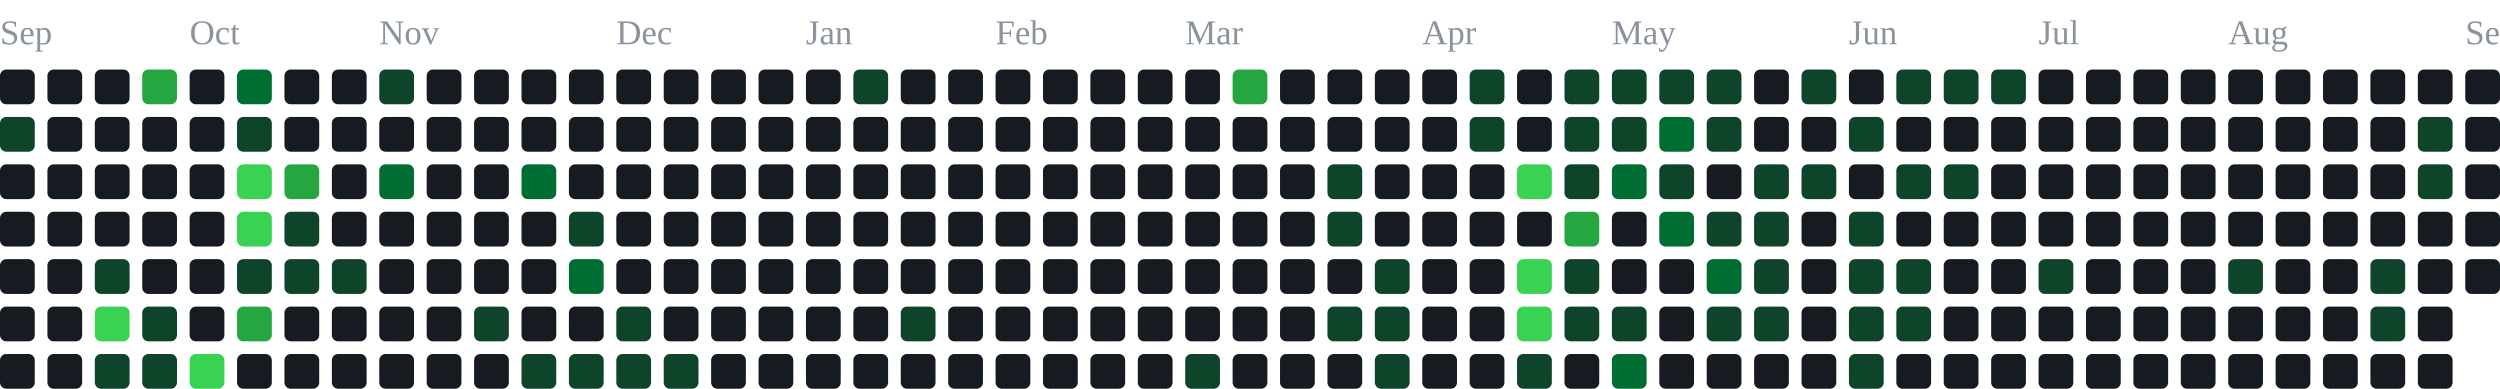
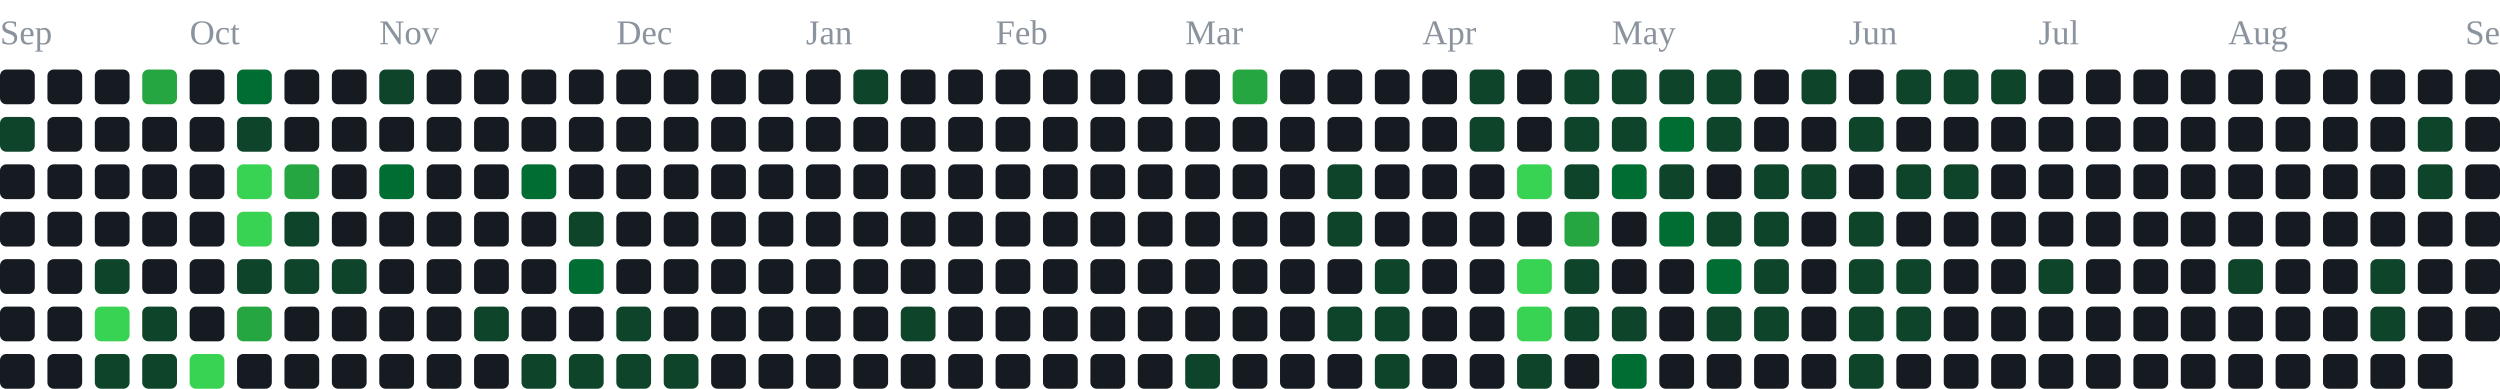
<svg xmlns="http://www.w3.org/2000/svg" width="791" height="123" viewBox="0 0 791 123" role="img" aria-label="contribution graph">
  <text x="0" y="14" font-size="11" fill="#8b949e">Sep</text>
  <text x="60" y="14" font-size="11" fill="#8b949e">Oct</text>
  <text x="120" y="14" font-size="11" fill="#8b949e">Nov</text>
  <text x="195" y="14" font-size="11" fill="#8b949e">Dec</text>
  <text x="255" y="14" font-size="11" fill="#8b949e">Jan</text>
  <text x="315" y="14" font-size="11" fill="#8b949e">Feb</text>
  <text x="375" y="14" font-size="11" fill="#8b949e">Mar</text>
  <text x="450" y="14" font-size="11" fill="#8b949e">Apr</text>
  <text x="510" y="14" font-size="11" fill="#8b949e">May</text>
  <text x="585" y="14" font-size="11" fill="#8b949e">Jun</text>
  <text x="645" y="14" font-size="11" fill="#8b949e">Jul</text>
  <text x="705" y="14" font-size="11" fill="#8b949e">Aug</text>
  <text x="780" y="14" font-size="11" fill="#8b949e">Sep</text>
  <rect x="0" y="22" width="11" height="11" rx="2" fill="#161b22" />
  <rect x="0" y="37" width="11" height="11" rx="2" fill="#0e4429" />
  <rect x="0" y="52" width="11" height="11" rx="2" fill="#161b22" />
  <rect x="0" y="67" width="11" height="11" rx="2" fill="#161b22" />
  <rect x="0" y="82" width="11" height="11" rx="2" fill="#161b22" />
  <rect x="0" y="97" width="11" height="11" rx="2" fill="#161b22" />
  <rect x="0" y="112" width="11" height="11" rx="2" fill="#161b22" />
  <rect x="15" y="22" width="11" height="11" rx="2" fill="#161b22" />
  <rect x="15" y="37" width="11" height="11" rx="2" fill="#161b22" />
  <rect x="15" y="52" width="11" height="11" rx="2" fill="#161b22" />
  <rect x="15" y="67" width="11" height="11" rx="2" fill="#161b22" />
  <rect x="15" y="82" width="11" height="11" rx="2" fill="#161b22" />
  <rect x="15" y="97" width="11" height="11" rx="2" fill="#161b22" />
  <rect x="15" y="112" width="11" height="11" rx="2" fill="#161b22" />
  <rect x="30" y="22" width="11" height="11" rx="2" fill="#161b22" />
  <rect x="30" y="37" width="11" height="11" rx="2" fill="#161b22" />
  <rect x="30" y="52" width="11" height="11" rx="2" fill="#161b22" />
  <rect x="30" y="67" width="11" height="11" rx="2" fill="#161b22" />
  <rect x="30" y="82" width="11" height="11" rx="2" fill="#0e4429" />
  <rect x="30" y="97" width="11" height="11" rx="2" fill="#39d353" />
  <rect x="30" y="112" width="11" height="11" rx="2" fill="#0e4429" />
  <rect x="45" y="22" width="11" height="11" rx="2" fill="#26a641" />
  <rect x="45" y="37" width="11" height="11" rx="2" fill="#161b22" />
  <rect x="45" y="52" width="11" height="11" rx="2" fill="#161b22" />
  <rect x="45" y="67" width="11" height="11" rx="2" fill="#161b22" />
  <rect x="45" y="82" width="11" height="11" rx="2" fill="#161b22" />
  <rect x="45" y="97" width="11" height="11" rx="2" fill="#0e4429" />
  <rect x="45" y="112" width="11" height="11" rx="2" fill="#0e4429" />
  <rect x="60" y="22" width="11" height="11" rx="2" fill="#161b22" />
  <rect x="60" y="37" width="11" height="11" rx="2" fill="#161b22" />
  <rect x="60" y="52" width="11" height="11" rx="2" fill="#161b22" />
  <rect x="60" y="67" width="11" height="11" rx="2" fill="#161b22" />
  <rect x="60" y="82" width="11" height="11" rx="2" fill="#161b22" />
  <rect x="60" y="97" width="11" height="11" rx="2" fill="#161b22" />
  <rect x="60" y="112" width="11" height="11" rx="2" fill="#39d353" />
  <rect x="75" y="22" width="11" height="11" rx="2" fill="#006d32" />
  <rect x="75" y="37" width="11" height="11" rx="2" fill="#0e4429" />
  <rect x="75" y="52" width="11" height="11" rx="2" fill="#39d353" />
  <rect x="75" y="67" width="11" height="11" rx="2" fill="#39d353" />
  <rect x="75" y="82" width="11" height="11" rx="2" fill="#0e4429" />
  <rect x="75" y="97" width="11" height="11" rx="2" fill="#26a641" />
  <rect x="75" y="112" width="11" height="11" rx="2" fill="#161b22" />
  <rect x="90" y="22" width="11" height="11" rx="2" fill="#161b22" />
  <rect x="90" y="37" width="11" height="11" rx="2" fill="#161b22" />
  <rect x="90" y="52" width="11" height="11" rx="2" fill="#26a641" />
  <rect x="90" y="67" width="11" height="11" rx="2" fill="#0e4429" />
  <rect x="90" y="82" width="11" height="11" rx="2" fill="#0e4429" />
  <rect x="90" y="97" width="11" height="11" rx="2" fill="#161b22" />
  <rect x="90" y="112" width="11" height="11" rx="2" fill="#161b22" />
  <rect x="105" y="22" width="11" height="11" rx="2" fill="#161b22" />
  <rect x="105" y="37" width="11" height="11" rx="2" fill="#161b22" />
  <rect x="105" y="52" width="11" height="11" rx="2" fill="#161b22" />
  <rect x="105" y="67" width="11" height="11" rx="2" fill="#161b22" />
  <rect x="105" y="82" width="11" height="11" rx="2" fill="#0e4429" />
  <rect x="105" y="97" width="11" height="11" rx="2" fill="#161b22" />
  <rect x="105" y="112" width="11" height="11" rx="2" fill="#161b22" />
  <rect x="120" y="22" width="11" height="11" rx="2" fill="#0e4429" />
  <rect x="120" y="37" width="11" height="11" rx="2" fill="#161b22" />
  <rect x="120" y="52" width="11" height="11" rx="2" fill="#006d32" />
  <rect x="120" y="67" width="11" height="11" rx="2" fill="#161b22" />
  <rect x="120" y="82" width="11" height="11" rx="2" fill="#161b22" />
  <rect x="120" y="97" width="11" height="11" rx="2" fill="#161b22" />
  <rect x="120" y="112" width="11" height="11" rx="2" fill="#161b22" />
  <rect x="135" y="22" width="11" height="11" rx="2" fill="#161b22" />
  <rect x="135" y="37" width="11" height="11" rx="2" fill="#161b22" />
  <rect x="135" y="52" width="11" height="11" rx="2" fill="#161b22" />
  <rect x="135" y="67" width="11" height="11" rx="2" fill="#161b22" />
  <rect x="135" y="82" width="11" height="11" rx="2" fill="#161b22" />
  <rect x="135" y="97" width="11" height="11" rx="2" fill="#161b22" />
  <rect x="135" y="112" width="11" height="11" rx="2" fill="#161b22" />
  <rect x="150" y="22" width="11" height="11" rx="2" fill="#161b22" />
  <rect x="150" y="37" width="11" height="11" rx="2" fill="#161b22" />
  <rect x="150" y="52" width="11" height="11" rx="2" fill="#161b22" />
  <rect x="150" y="67" width="11" height="11" rx="2" fill="#161b22" />
  <rect x="150" y="82" width="11" height="11" rx="2" fill="#161b22" />
  <rect x="150" y="97" width="11" height="11" rx="2" fill="#0e4429" />
  <rect x="150" y="112" width="11" height="11" rx="2" fill="#161b22" />
  <rect x="165" y="22" width="11" height="11" rx="2" fill="#161b22" />
  <rect x="165" y="37" width="11" height="11" rx="2" fill="#161b22" />
  <rect x="165" y="52" width="11" height="11" rx="2" fill="#006d32" />
  <rect x="165" y="67" width="11" height="11" rx="2" fill="#161b22" />
  <rect x="165" y="82" width="11" height="11" rx="2" fill="#161b22" />
  <rect x="165" y="97" width="11" height="11" rx="2" fill="#161b22" />
  <rect x="165" y="112" width="11" height="11" rx="2" fill="#0e4429" />
  <rect x="180" y="22" width="11" height="11" rx="2" fill="#161b22" />
  <rect x="180" y="37" width="11" height="11" rx="2" fill="#161b22" />
  <rect x="180" y="52" width="11" height="11" rx="2" fill="#161b22" />
  <rect x="180" y="67" width="11" height="11" rx="2" fill="#0e4429" />
  <rect x="180" y="82" width="11" height="11" rx="2" fill="#006d32" />
  <rect x="180" y="97" width="11" height="11" rx="2" fill="#161b22" />
  <rect x="180" y="112" width="11" height="11" rx="2" fill="#0e4429" />
  <rect x="195" y="22" width="11" height="11" rx="2" fill="#161b22" />
  <rect x="195" y="37" width="11" height="11" rx="2" fill="#161b22" />
  <rect x="195" y="52" width="11" height="11" rx="2" fill="#161b22" />
  <rect x="195" y="67" width="11" height="11" rx="2" fill="#161b22" />
  <rect x="195" y="82" width="11" height="11" rx="2" fill="#161b22" />
  <rect x="195" y="97" width="11" height="11" rx="2" fill="#0e4429" />
  <rect x="195" y="112" width="11" height="11" rx="2" fill="#0e4429" />
  <rect x="210" y="22" width="11" height="11" rx="2" fill="#161b22" />
  <rect x="210" y="37" width="11" height="11" rx="2" fill="#161b22" />
  <rect x="210" y="52" width="11" height="11" rx="2" fill="#161b22" />
  <rect x="210" y="67" width="11" height="11" rx="2" fill="#161b22" />
  <rect x="210" y="82" width="11" height="11" rx="2" fill="#161b22" />
  <rect x="210" y="97" width="11" height="11" rx="2" fill="#161b22" />
  <rect x="210" y="112" width="11" height="11" rx="2" fill="#0e4429" />
  <rect x="225" y="22" width="11" height="11" rx="2" fill="#161b22" />
  <rect x="225" y="37" width="11" height="11" rx="2" fill="#161b22" />
  <rect x="225" y="52" width="11" height="11" rx="2" fill="#161b22" />
  <rect x="225" y="67" width="11" height="11" rx="2" fill="#161b22" />
  <rect x="225" y="82" width="11" height="11" rx="2" fill="#161b22" />
  <rect x="225" y="97" width="11" height="11" rx="2" fill="#161b22" />
  <rect x="225" y="112" width="11" height="11" rx="2" fill="#161b22" />
  <rect x="240" y="22" width="11" height="11" rx="2" fill="#161b22" />
  <rect x="240" y="37" width="11" height="11" rx="2" fill="#161b22" />
  <rect x="240" y="52" width="11" height="11" rx="2" fill="#161b22" />
  <rect x="240" y="67" width="11" height="11" rx="2" fill="#161b22" />
  <rect x="240" y="82" width="11" height="11" rx="2" fill="#161b22" />
  <rect x="240" y="97" width="11" height="11" rx="2" fill="#161b22" />
  <rect x="240" y="112" width="11" height="11" rx="2" fill="#161b22" />
  <rect x="255" y="22" width="11" height="11" rx="2" fill="#161b22" />
  <rect x="255" y="37" width="11" height="11" rx="2" fill="#161b22" />
  <rect x="255" y="52" width="11" height="11" rx="2" fill="#161b22" />
  <rect x="255" y="67" width="11" height="11" rx="2" fill="#161b22" />
  <rect x="255" y="82" width="11" height="11" rx="2" fill="#161b22" />
  <rect x="255" y="97" width="11" height="11" rx="2" fill="#161b22" />
  <rect x="255" y="112" width="11" height="11" rx="2" fill="#161b22" />
  <rect x="270" y="22" width="11" height="11" rx="2" fill="#0e4429" />
  <rect x="270" y="37" width="11" height="11" rx="2" fill="#161b22" />
  <rect x="270" y="52" width="11" height="11" rx="2" fill="#161b22" />
  <rect x="270" y="67" width="11" height="11" rx="2" fill="#161b22" />
  <rect x="270" y="82" width="11" height="11" rx="2" fill="#161b22" />
  <rect x="270" y="97" width="11" height="11" rx="2" fill="#161b22" />
  <rect x="270" y="112" width="11" height="11" rx="2" fill="#161b22" />
  <rect x="285" y="22" width="11" height="11" rx="2" fill="#161b22" />
  <rect x="285" y="37" width="11" height="11" rx="2" fill="#161b22" />
  <rect x="285" y="52" width="11" height="11" rx="2" fill="#161b22" />
  <rect x="285" y="67" width="11" height="11" rx="2" fill="#161b22" />
  <rect x="285" y="82" width="11" height="11" rx="2" fill="#161b22" />
  <rect x="285" y="97" width="11" height="11" rx="2" fill="#0e4429" />
  <rect x="285" y="112" width="11" height="11" rx="2" fill="#161b22" />
  <rect x="300" y="22" width="11" height="11" rx="2" fill="#161b22" />
  <rect x="300" y="37" width="11" height="11" rx="2" fill="#161b22" />
  <rect x="300" y="52" width="11" height="11" rx="2" fill="#161b22" />
  <rect x="300" y="67" width="11" height="11" rx="2" fill="#161b22" />
  <rect x="300" y="82" width="11" height="11" rx="2" fill="#161b22" />
  <rect x="300" y="97" width="11" height="11" rx="2" fill="#161b22" />
  <rect x="300" y="112" width="11" height="11" rx="2" fill="#161b22" />
  <rect x="315" y="22" width="11" height="11" rx="2" fill="#161b22" />
  <rect x="315" y="37" width="11" height="11" rx="2" fill="#161b22" />
  <rect x="315" y="52" width="11" height="11" rx="2" fill="#161b22" />
  <rect x="315" y="67" width="11" height="11" rx="2" fill="#161b22" />
  <rect x="315" y="82" width="11" height="11" rx="2" fill="#161b22" />
  <rect x="315" y="97" width="11" height="11" rx="2" fill="#161b22" />
  <rect x="315" y="112" width="11" height="11" rx="2" fill="#161b22" />
  <rect x="330" y="22" width="11" height="11" rx="2" fill="#161b22" />
  <rect x="330" y="37" width="11" height="11" rx="2" fill="#161b22" />
  <rect x="330" y="52" width="11" height="11" rx="2" fill="#161b22" />
  <rect x="330" y="67" width="11" height="11" rx="2" fill="#161b22" />
  <rect x="330" y="82" width="11" height="11" rx="2" fill="#161b22" />
  <rect x="330" y="97" width="11" height="11" rx="2" fill="#161b22" />
  <rect x="330" y="112" width="11" height="11" rx="2" fill="#161b22" />
  <rect x="345" y="22" width="11" height="11" rx="2" fill="#161b22" />
  <rect x="345" y="37" width="11" height="11" rx="2" fill="#161b22" />
  <rect x="345" y="52" width="11" height="11" rx="2" fill="#161b22" />
  <rect x="345" y="67" width="11" height="11" rx="2" fill="#161b22" />
  <rect x="345" y="82" width="11" height="11" rx="2" fill="#161b22" />
  <rect x="345" y="97" width="11" height="11" rx="2" fill="#161b22" />
  <rect x="345" y="112" width="11" height="11" rx="2" fill="#161b22" />
  <rect x="360" y="22" width="11" height="11" rx="2" fill="#161b22" />
  <rect x="360" y="37" width="11" height="11" rx="2" fill="#161b22" />
  <rect x="360" y="52" width="11" height="11" rx="2" fill="#161b22" />
  <rect x="360" y="67" width="11" height="11" rx="2" fill="#161b22" />
  <rect x="360" y="82" width="11" height="11" rx="2" fill="#161b22" />
  <rect x="360" y="97" width="11" height="11" rx="2" fill="#161b22" />
  <rect x="360" y="112" width="11" height="11" rx="2" fill="#161b22" />
  <rect x="375" y="22" width="11" height="11" rx="2" fill="#161b22" />
  <rect x="375" y="37" width="11" height="11" rx="2" fill="#161b22" />
  <rect x="375" y="52" width="11" height="11" rx="2" fill="#161b22" />
  <rect x="375" y="67" width="11" height="11" rx="2" fill="#161b22" />
  <rect x="375" y="82" width="11" height="11" rx="2" fill="#161b22" />
  <rect x="375" y="97" width="11" height="11" rx="2" fill="#161b22" />
  <rect x="375" y="112" width="11" height="11" rx="2" fill="#0e4429" />
  <rect x="390" y="22" width="11" height="11" rx="2" fill="#26a641" />
  <rect x="390" y="37" width="11" height="11" rx="2" fill="#161b22" />
  <rect x="390" y="52" width="11" height="11" rx="2" fill="#161b22" />
  <rect x="390" y="67" width="11" height="11" rx="2" fill="#161b22" />
  <rect x="390" y="82" width="11" height="11" rx="2" fill="#161b22" />
  <rect x="390" y="97" width="11" height="11" rx="2" fill="#161b22" />
  <rect x="390" y="112" width="11" height="11" rx="2" fill="#161b22" />
  <rect x="405" y="22" width="11" height="11" rx="2" fill="#161b22" />
  <rect x="405" y="37" width="11" height="11" rx="2" fill="#161b22" />
  <rect x="405" y="52" width="11" height="11" rx="2" fill="#161b22" />
  <rect x="405" y="67" width="11" height="11" rx="2" fill="#161b22" />
  <rect x="405" y="82" width="11" height="11" rx="2" fill="#161b22" />
  <rect x="405" y="97" width="11" height="11" rx="2" fill="#161b22" />
  <rect x="405" y="112" width="11" height="11" rx="2" fill="#161b22" />
  <rect x="420" y="22" width="11" height="11" rx="2" fill="#161b22" />
  <rect x="420" y="37" width="11" height="11" rx="2" fill="#161b22" />
  <rect x="420" y="52" width="11" height="11" rx="2" fill="#0e4429" />
  <rect x="420" y="67" width="11" height="11" rx="2" fill="#0e4429" />
  <rect x="420" y="82" width="11" height="11" rx="2" fill="#161b22" />
  <rect x="420" y="97" width="11" height="11" rx="2" fill="#0e4429" />
  <rect x="420" y="112" width="11" height="11" rx="2" fill="#161b22" />
  <rect x="435" y="22" width="11" height="11" rx="2" fill="#161b22" />
  <rect x="435" y="37" width="11" height="11" rx="2" fill="#161b22" />
  <rect x="435" y="52" width="11" height="11" rx="2" fill="#161b22" />
  <rect x="435" y="67" width="11" height="11" rx="2" fill="#161b22" />
  <rect x="435" y="82" width="11" height="11" rx="2" fill="#0e4429" />
  <rect x="435" y="97" width="11" height="11" rx="2" fill="#0e4429" />
  <rect x="435" y="112" width="11" height="11" rx="2" fill="#0e4429" />
  <rect x="450" y="22" width="11" height="11" rx="2" fill="#161b22" />
  <rect x="450" y="37" width="11" height="11" rx="2" fill="#161b22" />
  <rect x="450" y="52" width="11" height="11" rx="2" fill="#161b22" />
  <rect x="450" y="67" width="11" height="11" rx="2" fill="#161b22" />
  <rect x="450" y="82" width="11" height="11" rx="2" fill="#161b22" />
  <rect x="450" y="97" width="11" height="11" rx="2" fill="#161b22" />
  <rect x="450" y="112" width="11" height="11" rx="2" fill="#161b22" />
  <rect x="465" y="22" width="11" height="11" rx="2" fill="#0e4429" />
  <rect x="465" y="37" width="11" height="11" rx="2" fill="#0e4429" />
  <rect x="465" y="52" width="11" height="11" rx="2" fill="#161b22" />
  <rect x="465" y="67" width="11" height="11" rx="2" fill="#161b22" />
  <rect x="465" y="82" width="11" height="11" rx="2" fill="#161b22" />
  <rect x="465" y="97" width="11" height="11" rx="2" fill="#161b22" />
  <rect x="465" y="112" width="11" height="11" rx="2" fill="#161b22" />
  <rect x="480" y="22" width="11" height="11" rx="2" fill="#161b22" />
  <rect x="480" y="37" width="11" height="11" rx="2" fill="#161b22" />
  <rect x="480" y="52" width="11" height="11" rx="2" fill="#39d353" />
  <rect x="480" y="67" width="11" height="11" rx="2" fill="#161b22" />
  <rect x="480" y="82" width="11" height="11" rx="2" fill="#39d353" />
  <rect x="480" y="97" width="11" height="11" rx="2" fill="#39d353" />
  <rect x="480" y="112" width="11" height="11" rx="2" fill="#0e4429" />
  <rect x="495" y="22" width="11" height="11" rx="2" fill="#0e4429" />
  <rect x="495" y="37" width="11" height="11" rx="2" fill="#0e4429" />
  <rect x="495" y="52" width="11" height="11" rx="2" fill="#0e4429" />
  <rect x="495" y="67" width="11" height="11" rx="2" fill="#26a641" />
  <rect x="495" y="82" width="11" height="11" rx="2" fill="#0e4429" />
  <rect x="495" y="97" width="11" height="11" rx="2" fill="#0e4429" />
  <rect x="495" y="112" width="11" height="11" rx="2" fill="#161b22" />
  <rect x="510" y="22" width="11" height="11" rx="2" fill="#0e4429" />
  <rect x="510" y="37" width="11" height="11" rx="2" fill="#0e4429" />
  <rect x="510" y="52" width="11" height="11" rx="2" fill="#006d32" />
  <rect x="510" y="67" width="11" height="11" rx="2" fill="#161b22" />
  <rect x="510" y="82" width="11" height="11" rx="2" fill="#161b22" />
  <rect x="510" y="97" width="11" height="11" rx="2" fill="#0e4429" />
  <rect x="510" y="112" width="11" height="11" rx="2" fill="#006d32" />
  <rect x="525" y="22" width="11" height="11" rx="2" fill="#0e4429" />
  <rect x="525" y="37" width="11" height="11" rx="2" fill="#006d32" />
  <rect x="525" y="52" width="11" height="11" rx="2" fill="#0e4429" />
  <rect x="525" y="67" width="11" height="11" rx="2" fill="#006d32" />
  <rect x="525" y="82" width="11" height="11" rx="2" fill="#161b22" />
  <rect x="525" y="97" width="11" height="11" rx="2" fill="#161b22" />
  <rect x="525" y="112" width="11" height="11" rx="2" fill="#161b22" />
  <rect x="540" y="22" width="11" height="11" rx="2" fill="#0e4429" />
  <rect x="540" y="37" width="11" height="11" rx="2" fill="#0e4429" />
  <rect x="540" y="52" width="11" height="11" rx="2" fill="#161b22" />
  <rect x="540" y="67" width="11" height="11" rx="2" fill="#0e4429" />
  <rect x="540" y="82" width="11" height="11" rx="2" fill="#006d32" />
  <rect x="540" y="97" width="11" height="11" rx="2" fill="#0e4429" />
  <rect x="540" y="112" width="11" height="11" rx="2" fill="#161b22" />
  <rect x="555" y="22" width="11" height="11" rx="2" fill="#161b22" />
  <rect x="555" y="37" width="11" height="11" rx="2" fill="#161b22" />
  <rect x="555" y="52" width="11" height="11" rx="2" fill="#0e4429" />
  <rect x="555" y="67" width="11" height="11" rx="2" fill="#0e4429" />
  <rect x="555" y="82" width="11" height="11" rx="2" fill="#0e4429" />
  <rect x="555" y="97" width="11" height="11" rx="2" fill="#0e4429" />
  <rect x="555" y="112" width="11" height="11" rx="2" fill="#161b22" />
  <rect x="570" y="22" width="11" height="11" rx="2" fill="#0e4429" />
  <rect x="570" y="37" width="11" height="11" rx="2" fill="#161b22" />
  <rect x="570" y="52" width="11" height="11" rx="2" fill="#0e4429" />
  <rect x="570" y="67" width="11" height="11" rx="2" fill="#161b22" />
  <rect x="570" y="82" width="11" height="11" rx="2" fill="#161b22" />
  <rect x="570" y="97" width="11" height="11" rx="2" fill="#161b22" />
  <rect x="570" y="112" width="11" height="11" rx="2" fill="#161b22" />
  <rect x="585" y="22" width="11" height="11" rx="2" fill="#161b22" />
  <rect x="585" y="37" width="11" height="11" rx="2" fill="#0e4429" />
  <rect x="585" y="52" width="11" height="11" rx="2" fill="#161b22" />
  <rect x="585" y="67" width="11" height="11" rx="2" fill="#0e4429" />
  <rect x="585" y="82" width="11" height="11" rx="2" fill="#0e4429" />
  <rect x="585" y="97" width="11" height="11" rx="2" fill="#0e4429" />
  <rect x="585" y="112" width="11" height="11" rx="2" fill="#0e4429" />
  <rect x="600" y="22" width="11" height="11" rx="2" fill="#0e4429" />
  <rect x="600" y="37" width="11" height="11" rx="2" fill="#161b22" />
  <rect x="600" y="52" width="11" height="11" rx="2" fill="#0e4429" />
  <rect x="600" y="67" width="11" height="11" rx="2" fill="#161b22" />
  <rect x="600" y="82" width="11" height="11" rx="2" fill="#0e4429" />
  <rect x="600" y="97" width="11" height="11" rx="2" fill="#0e4429" />
  <rect x="600" y="112" width="11" height="11" rx="2" fill="#161b22" />
  <rect x="615" y="22" width="11" height="11" rx="2" fill="#0e4429" />
  <rect x="615" y="37" width="11" height="11" rx="2" fill="#161b22" />
  <rect x="615" y="52" width="11" height="11" rx="2" fill="#0e4429" />
  <rect x="615" y="67" width="11" height="11" rx="2" fill="#161b22" />
  <rect x="615" y="82" width="11" height="11" rx="2" fill="#161b22" />
  <rect x="615" y="97" width="11" height="11" rx="2" fill="#161b22" />
  <rect x="615" y="112" width="11" height="11" rx="2" fill="#161b22" />
  <rect x="630" y="22" width="11" height="11" rx="2" fill="#0e4429" />
  <rect x="630" y="37" width="11" height="11" rx="2" fill="#161b22" />
  <rect x="630" y="52" width="11" height="11" rx="2" fill="#161b22" />
  <rect x="630" y="67" width="11" height="11" rx="2" fill="#161b22" />
  <rect x="630" y="82" width="11" height="11" rx="2" fill="#161b22" />
  <rect x="630" y="97" width="11" height="11" rx="2" fill="#161b22" />
  <rect x="630" y="112" width="11" height="11" rx="2" fill="#161b22" />
  <rect x="645" y="22" width="11" height="11" rx="2" fill="#161b22" />
  <rect x="645" y="37" width="11" height="11" rx="2" fill="#161b22" />
  <rect x="645" y="52" width="11" height="11" rx="2" fill="#161b22" />
  <rect x="645" y="67" width="11" height="11" rx="2" fill="#161b22" />
  <rect x="645" y="82" width="11" height="11" rx="2" fill="#0e4429" />
  <rect x="645" y="97" width="11" height="11" rx="2" fill="#161b22" />
  <rect x="645" y="112" width="11" height="11" rx="2" fill="#161b22" />
  <rect x="660" y="22" width="11" height="11" rx="2" fill="#161b22" />
  <rect x="660" y="37" width="11" height="11" rx="2" fill="#161b22" />
  <rect x="660" y="52" width="11" height="11" rx="2" fill="#161b22" />
  <rect x="660" y="67" width="11" height="11" rx="2" fill="#161b22" />
  <rect x="660" y="82" width="11" height="11" rx="2" fill="#161b22" />
  <rect x="660" y="97" width="11" height="11" rx="2" fill="#161b22" />
  <rect x="660" y="112" width="11" height="11" rx="2" fill="#161b22" />
  <rect x="675" y="22" width="11" height="11" rx="2" fill="#161b22" />
  <rect x="675" y="37" width="11" height="11" rx="2" fill="#161b22" />
  <rect x="675" y="52" width="11" height="11" rx="2" fill="#161b22" />
  <rect x="675" y="67" width="11" height="11" rx="2" fill="#161b22" />
  <rect x="675" y="82" width="11" height="11" rx="2" fill="#161b22" />
  <rect x="675" y="97" width="11" height="11" rx="2" fill="#161b22" />
  <rect x="675" y="112" width="11" height="11" rx="2" fill="#161b22" />
  <rect x="690" y="22" width="11" height="11" rx="2" fill="#161b22" />
  <rect x="690" y="37" width="11" height="11" rx="2" fill="#161b22" />
  <rect x="690" y="52" width="11" height="11" rx="2" fill="#161b22" />
  <rect x="690" y="67" width="11" height="11" rx="2" fill="#161b22" />
  <rect x="690" y="82" width="11" height="11" rx="2" fill="#161b22" />
  <rect x="690" y="97" width="11" height="11" rx="2" fill="#161b22" />
  <rect x="690" y="112" width="11" height="11" rx="2" fill="#161b22" />
  <rect x="705" y="22" width="11" height="11" rx="2" fill="#161b22" />
  <rect x="705" y="37" width="11" height="11" rx="2" fill="#161b22" />
  <rect x="705" y="52" width="11" height="11" rx="2" fill="#161b22" />
  <rect x="705" y="67" width="11" height="11" rx="2" fill="#161b22" />
  <rect x="705" y="82" width="11" height="11" rx="2" fill="#0e4429" />
  <rect x="705" y="97" width="11" height="11" rx="2" fill="#161b22" />
  <rect x="705" y="112" width="11" height="11" rx="2" fill="#161b22" />
  <rect x="720" y="22" width="11" height="11" rx="2" fill="#161b22" />
  <rect x="720" y="37" width="11" height="11" rx="2" fill="#161b22" />
  <rect x="720" y="52" width="11" height="11" rx="2" fill="#161b22" />
  <rect x="720" y="67" width="11" height="11" rx="2" fill="#161b22" />
  <rect x="720" y="82" width="11" height="11" rx="2" fill="#161b22" />
  <rect x="720" y="97" width="11" height="11" rx="2" fill="#161b22" />
  <rect x="720" y="112" width="11" height="11" rx="2" fill="#161b22" />
  <rect x="735" y="22" width="11" height="11" rx="2" fill="#161b22" />
  <rect x="735" y="37" width="11" height="11" rx="2" fill="#161b22" />
  <rect x="735" y="52" width="11" height="11" rx="2" fill="#161b22" />
  <rect x="735" y="67" width="11" height="11" rx="2" fill="#161b22" />
  <rect x="735" y="82" width="11" height="11" rx="2" fill="#161b22" />
  <rect x="735" y="97" width="11" height="11" rx="2" fill="#161b22" />
  <rect x="735" y="112" width="11" height="11" rx="2" fill="#161b22" />
  <rect x="750" y="22" width="11" height="11" rx="2" fill="#161b22" />
  <rect x="750" y="37" width="11" height="11" rx="2" fill="#161b22" />
  <rect x="750" y="52" width="11" height="11" rx="2" fill="#161b22" />
  <rect x="750" y="67" width="11" height="11" rx="2" fill="#161b22" />
  <rect x="750" y="82" width="11" height="11" rx="2" fill="#0e4429" />
  <rect x="750" y="97" width="11" height="11" rx="2" fill="#0e4429" />
  <rect x="750" y="112" width="11" height="11" rx="2" fill="#161b22" />
  <rect x="765" y="22" width="11" height="11" rx="2" fill="#161b22" />
  <rect x="765" y="37" width="11" height="11" rx="2" fill="#0e4429" />
  <rect x="765" y="52" width="11" height="11" rx="2" fill="#0e4429" />
  <rect x="765" y="67" width="11" height="11" rx="2" fill="#161b22" />
  <rect x="765" y="82" width="11" height="11" rx="2" fill="#161b22" />
  <rect x="765" y="97" width="11" height="11" rx="2" fill="#161b22" />
  <rect x="765" y="112" width="11" height="11" rx="2" fill="#161b22" />
  <rect x="780" y="22" width="11" height="11" rx="2" fill="#161b22" />
  <rect x="780" y="37" width="11" height="11" rx="2" fill="#161b22" />
  <rect x="780" y="52" width="11" height="11" rx="2" fill="#161b22" />
  <rect x="780" y="67" width="11" height="11" rx="2" fill="#161b22" />
  <rect x="780" y="82" width="11" height="11" rx="2" fill="#161b22" />
+   <rect x="780" y="97" width="11" height="11" rx="2" fill="#161b22" />
</svg>
